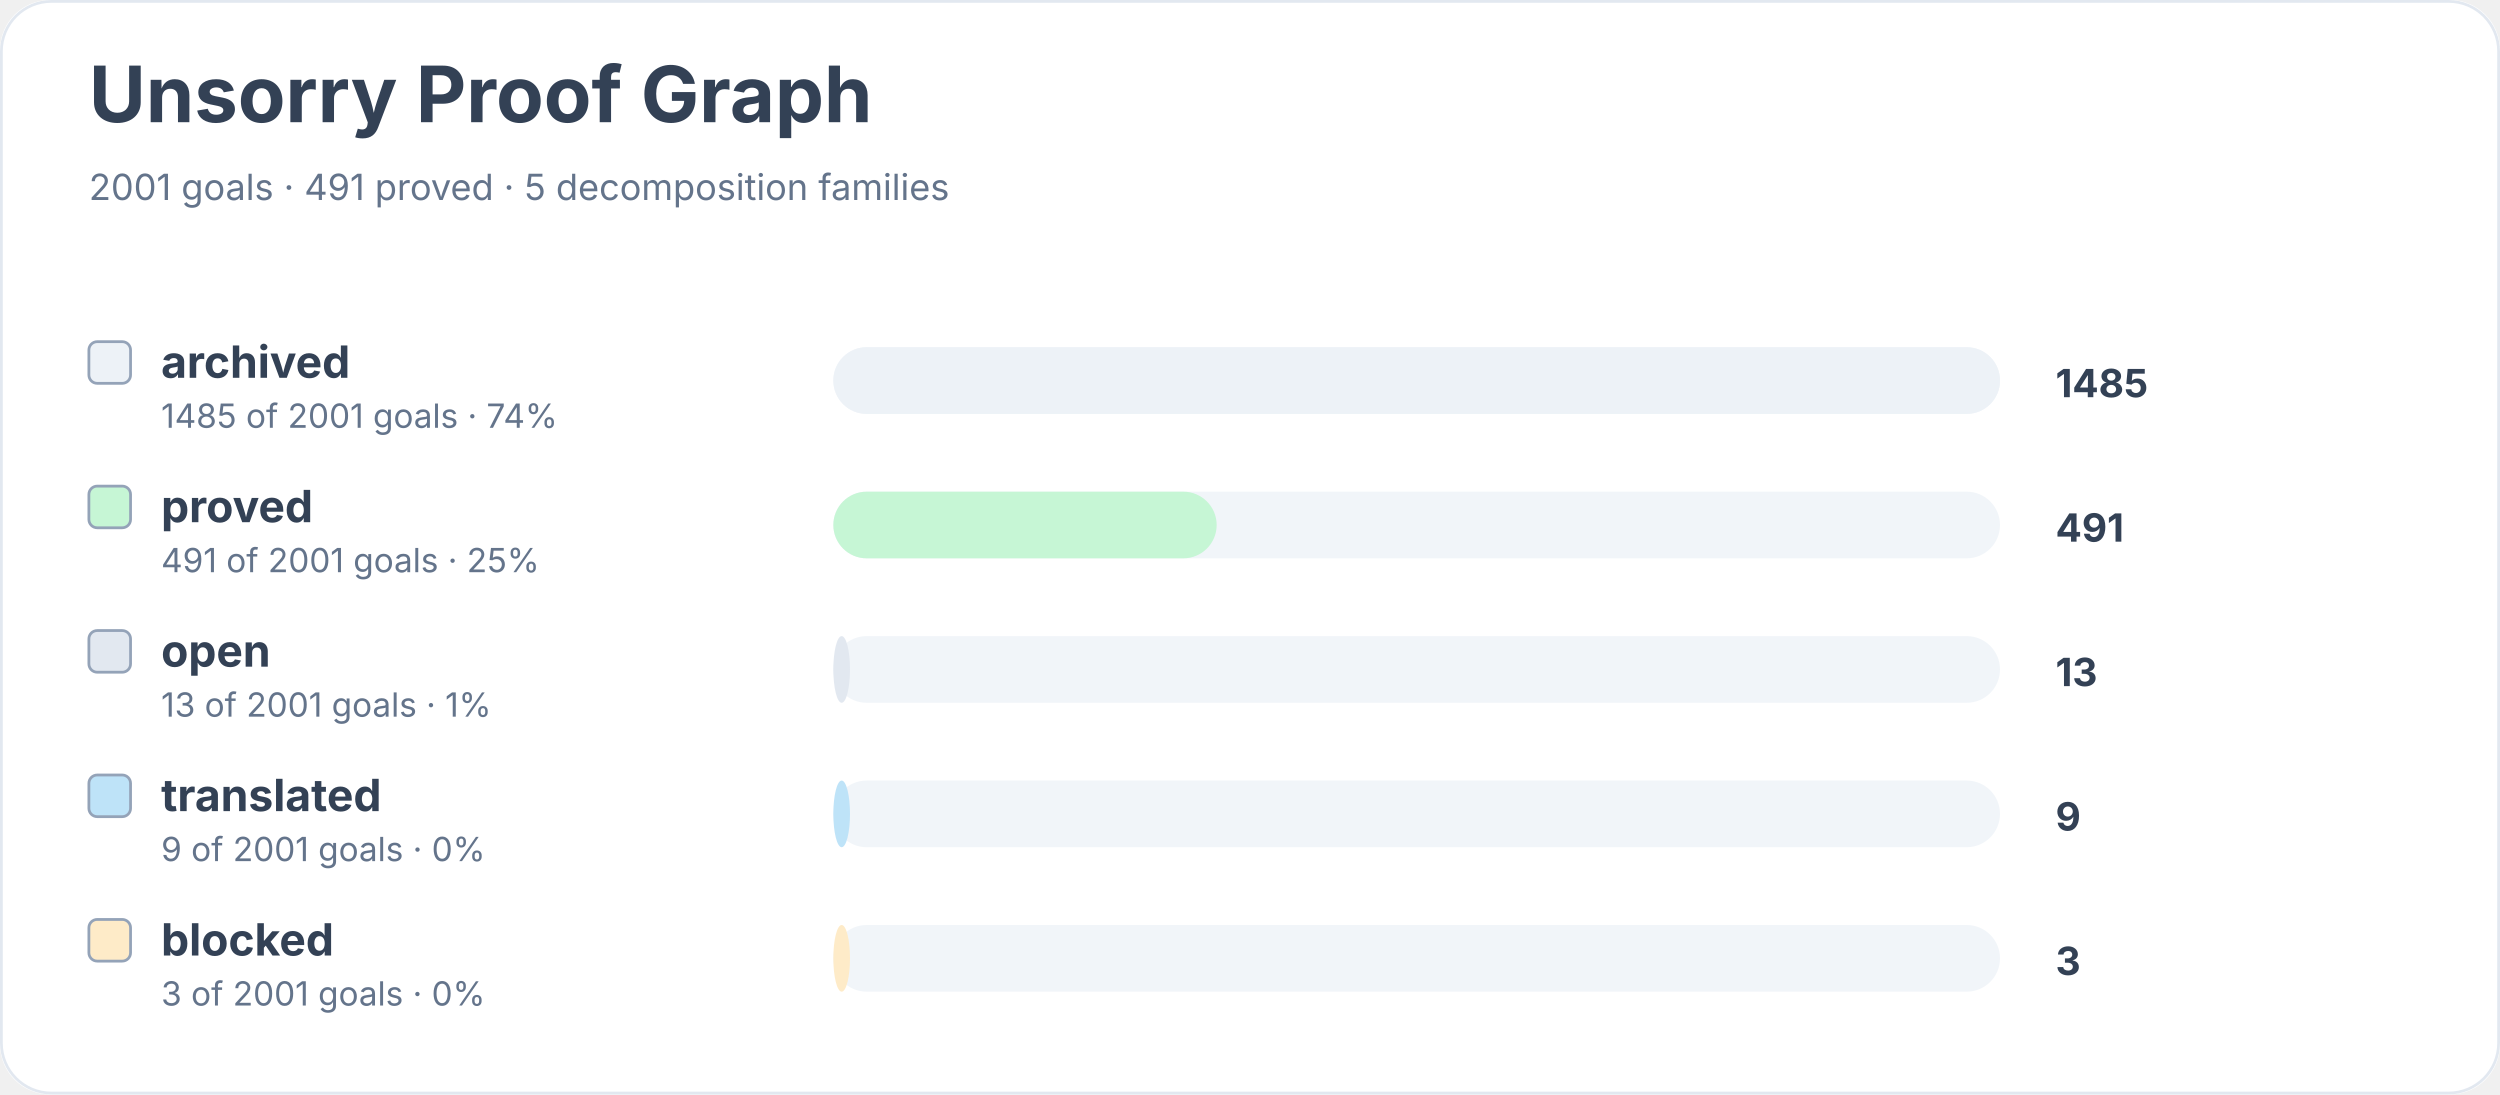
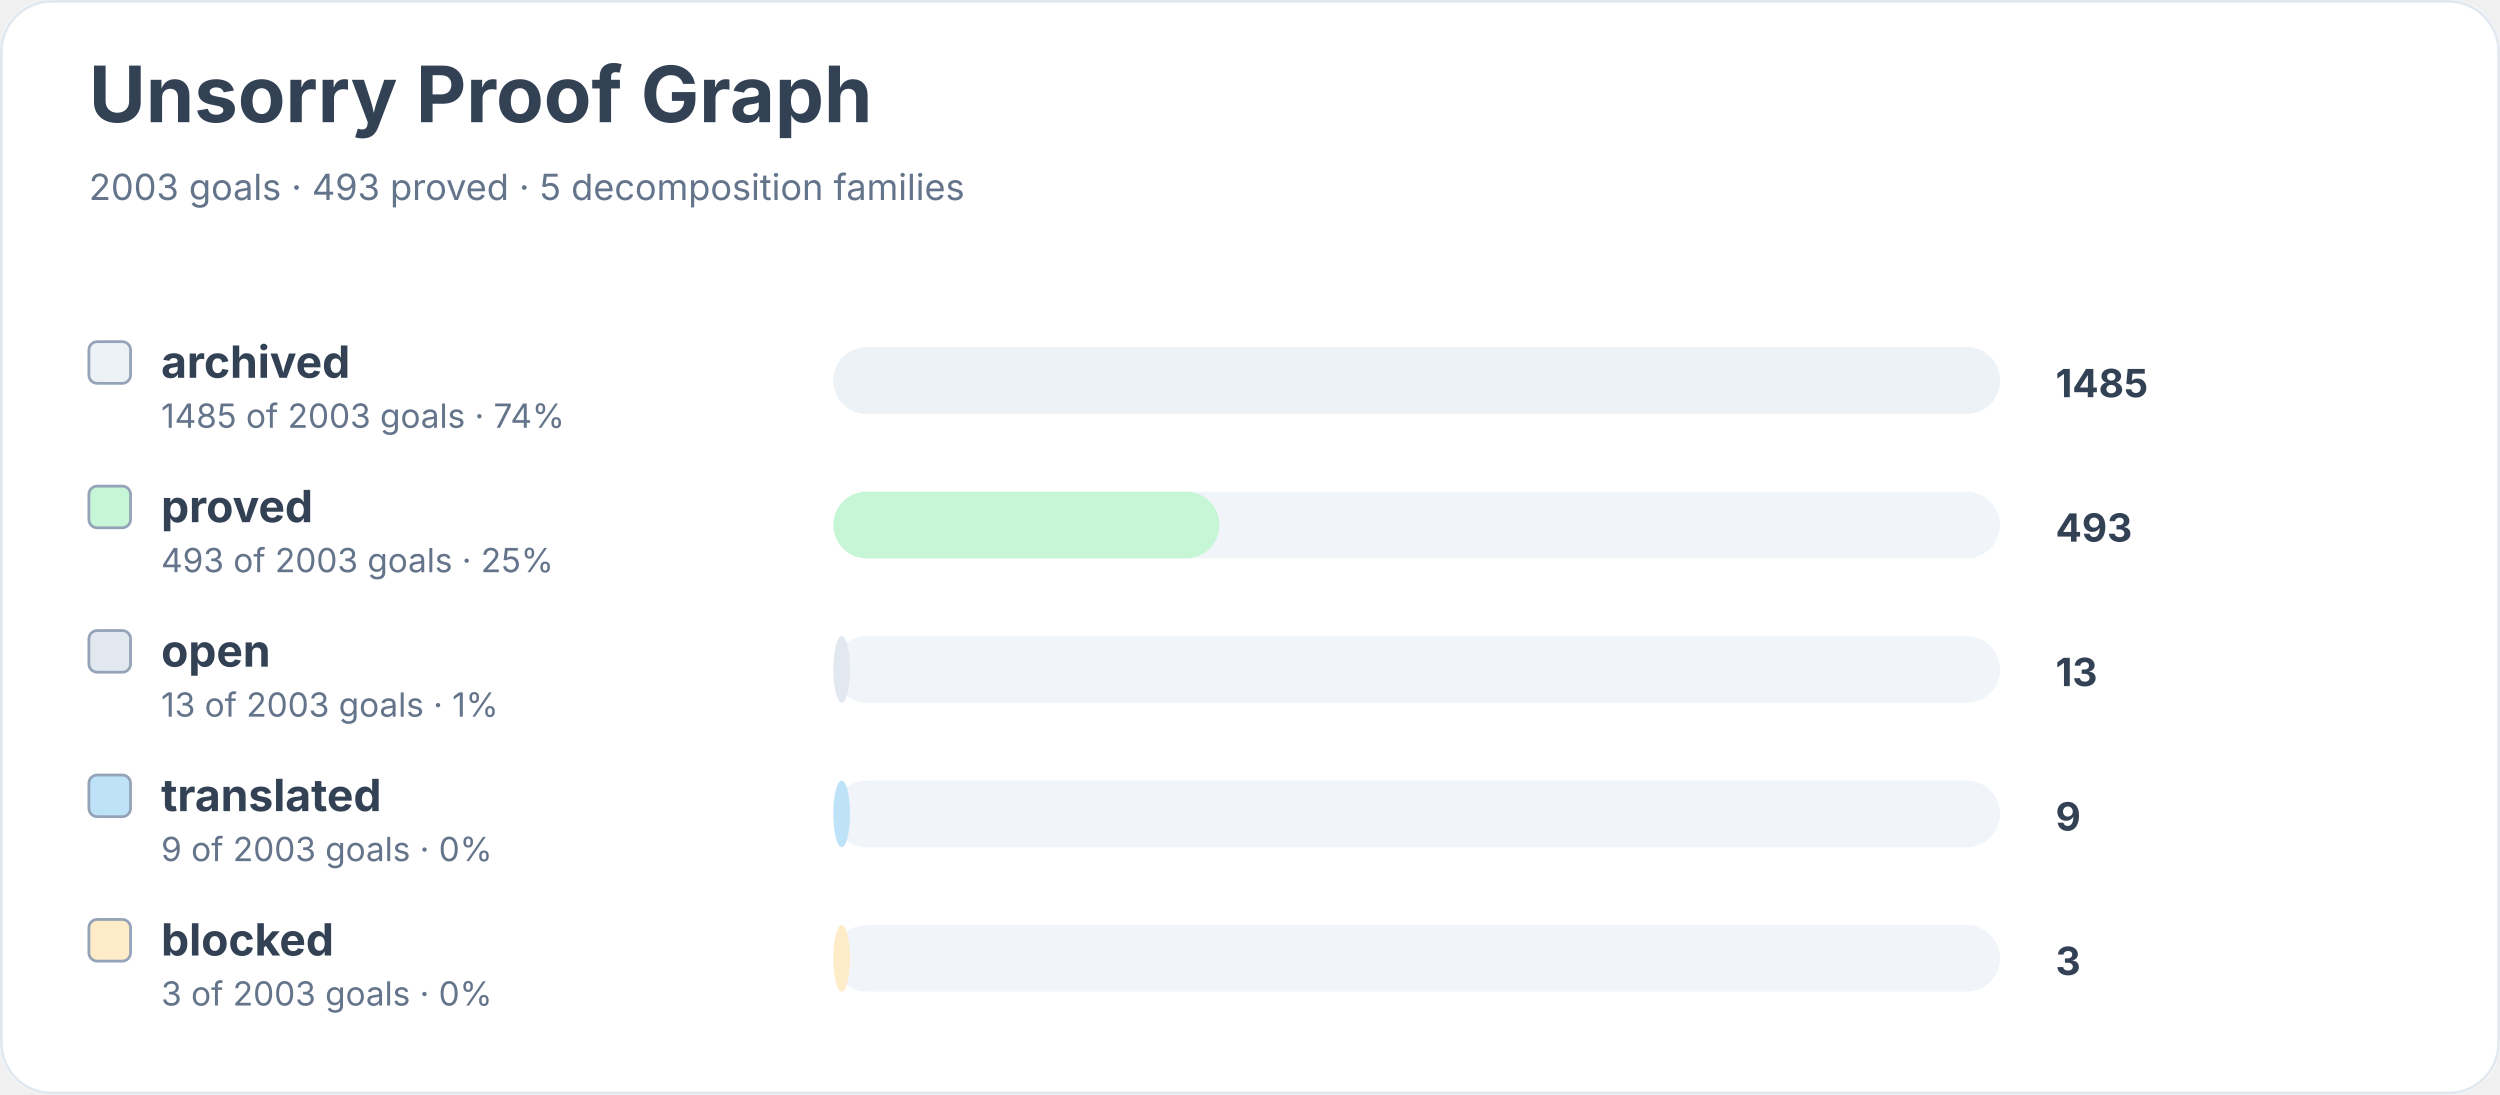
<svg xmlns="http://www.w3.org/2000/svg" width="900" height="394" viewBox="0 0 900 394" role="img" aria-labelledby="title desc">
  <rect width="900" height="100%" rx="18" fill="#ffffff" />
  <rect x="0.5" y="0.5" width="899" height="393" rx="18" fill="none" stroke="#e2e8f0" />
  <text x="32" y="44" font-family="Inter, system-ui, sans-serif" font-size="28" font-weight="700" fill="#334155">Unsorry Proof Graph</text>
-   <text x="32" y="72" font-family="Inter, system-ui, sans-serif" font-size="13" fill="#64748b">2001 goals · 491 proved · 5 decomposition families</text>
+   <text x="32" y="72" font-family="Inter, system-ui, sans-serif" font-size="13" fill="#64748b">2003 goals · 493 proved · 5 decomposition families</text>
  <rect x="32" y="123" width="15" height="15" rx="3" fill="#edf2f7" stroke="#94a3b8" />
  <text x="58" y="136" font-family="Inter, system-ui, sans-serif" font-size="16" font-weight="650" fill="#334155">archived</text>
-   <text x="58" y="154" font-family="Inter, system-ui, sans-serif" font-size="12" fill="#64748b">1485 of 2001 goals · 74%</text>
+   <text x="58" y="154" font-family="Inter, system-ui, sans-serif" font-size="12" fill="#64748b">1485 of 2003 goals · 74%</text>
  <rect x="300" y="125" width="420" height="24" rx="12" fill="#f1f5f9" />
  <rect x="300" y="125" width="420" height="24" rx="12" fill="#edf2f7" />
  <text x="740" y="143" font-family="Inter, system-ui, sans-serif" font-size="14" font-weight="700" fill="#334155">1485</text>
  <rect x="32" y="175" width="15" height="15" rx="3" fill="#c6f6d5" stroke="#94a3b8" />
  <text x="58" y="188" font-family="Inter, system-ui, sans-serif" font-size="16" font-weight="650" fill="#334155">proved</text>
-   <text x="58" y="206" font-family="Inter, system-ui, sans-serif" font-size="12" fill="#64748b">491 of 2001 goals · 25%</text>
+   <text x="58" y="206" font-family="Inter, system-ui, sans-serif" font-size="12" fill="#64748b">493 of 2003 goals · 25%</text>
  <rect x="300" y="177" width="420" height="24" rx="12" fill="#f1f5f9" />
-   <rect x="300" y="177" width="138" height="24" rx="12" fill="#c6f6d5" />
-   <text x="740" y="195" font-family="Inter, system-ui, sans-serif" font-size="14" font-weight="700" fill="#334155">491</text>
+   <rect x="300" y="177" width="139" height="24" rx="12" fill="#c6f6d5" />
+   <text x="740" y="195" font-family="Inter, system-ui, sans-serif" font-size="14" font-weight="700" fill="#334155">493</text>
  <rect x="32" y="227" width="15" height="15" rx="3" fill="#e2e8f0" stroke="#94a3b8" />
  <text x="58" y="240" font-family="Inter, system-ui, sans-serif" font-size="16" font-weight="650" fill="#334155">open</text>
-   <text x="58" y="258" font-family="Inter, system-ui, sans-serif" font-size="12" fill="#64748b">13 of 2001 goals · 1%</text>
+   <text x="58" y="258" font-family="Inter, system-ui, sans-serif" font-size="12" fill="#64748b">13 of 2003 goals · 1%</text>
  <rect x="300" y="229" width="420" height="24" rx="12" fill="#f1f5f9" />
  <rect x="300" y="229" width="6" height="24" rx="12" fill="#e2e8f0" />
  <text x="740" y="247" font-family="Inter, system-ui, sans-serif" font-size="14" font-weight="700" fill="#334155">13</text>
  <rect x="32" y="279" width="15" height="15" rx="3" fill="#bee3f8" stroke="#94a3b8" />
  <text x="58" y="292" font-family="Inter, system-ui, sans-serif" font-size="16" font-weight="650" fill="#334155">translated</text>
-   <text x="58" y="310" font-family="Inter, system-ui, sans-serif" font-size="12" fill="#64748b">9 of 2001 goals · 0%</text>
+   <text x="58" y="310" font-family="Inter, system-ui, sans-serif" font-size="12" fill="#64748b">9 of 2003 goals · 0%</text>
  <rect x="300" y="281" width="420" height="24" rx="12" fill="#f1f5f9" />
  <rect x="300" y="281" width="6" height="24" rx="12" fill="#bee3f8" />
  <text x="740" y="299" font-family="Inter, system-ui, sans-serif" font-size="14" font-weight="700" fill="#334155">9</text>
  <rect x="32" y="331" width="15" height="15" rx="3" fill="#feebc8" stroke="#94a3b8" />
  <text x="58" y="344" font-family="Inter, system-ui, sans-serif" font-size="16" font-weight="650" fill="#334155">blocked</text>
-   <text x="58" y="362" font-family="Inter, system-ui, sans-serif" font-size="12" fill="#64748b">3 of 2001 goals · 0%</text>
+   <text x="58" y="362" font-family="Inter, system-ui, sans-serif" font-size="12" fill="#64748b">3 of 2003 goals · 0%</text>
  <rect x="300" y="333" width="420" height="24" rx="12" fill="#f1f5f9" />
  <rect x="300" y="333" width="6" height="24" rx="12" fill="#feebc8" />
  <text x="740" y="351" font-family="Inter, system-ui, sans-serif" font-size="14" font-weight="700" fill="#334155">3</text>
</svg>
